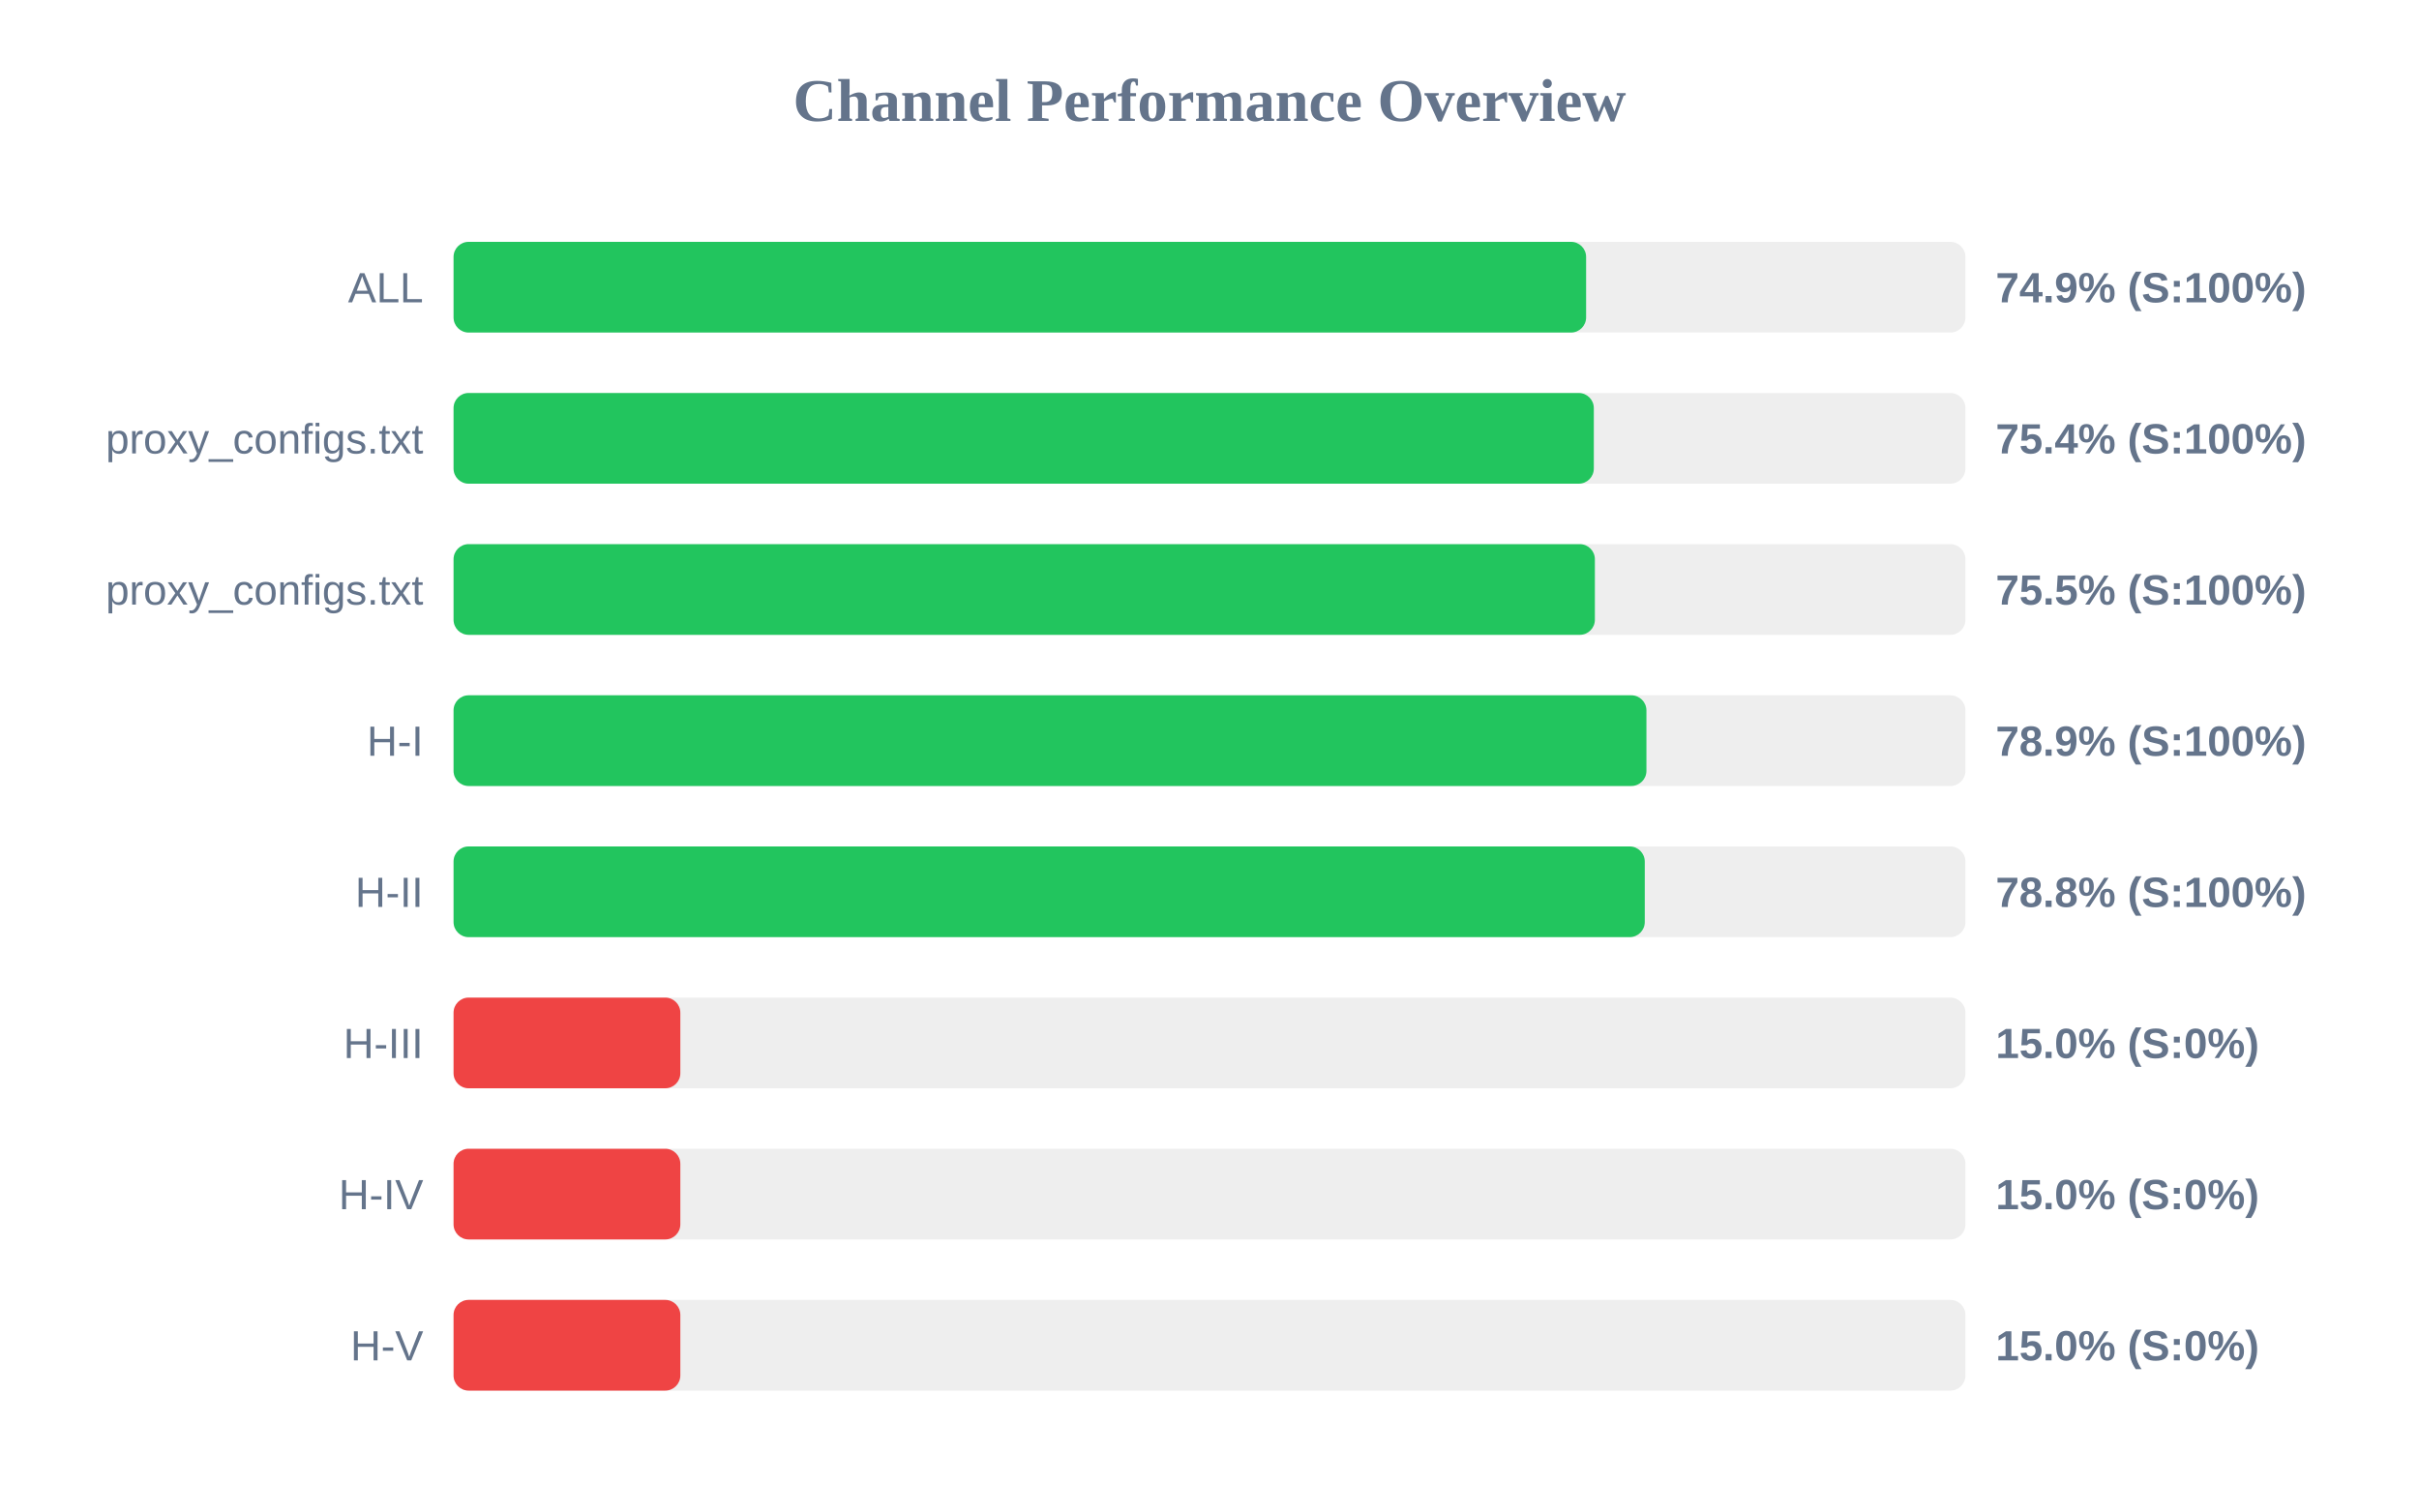
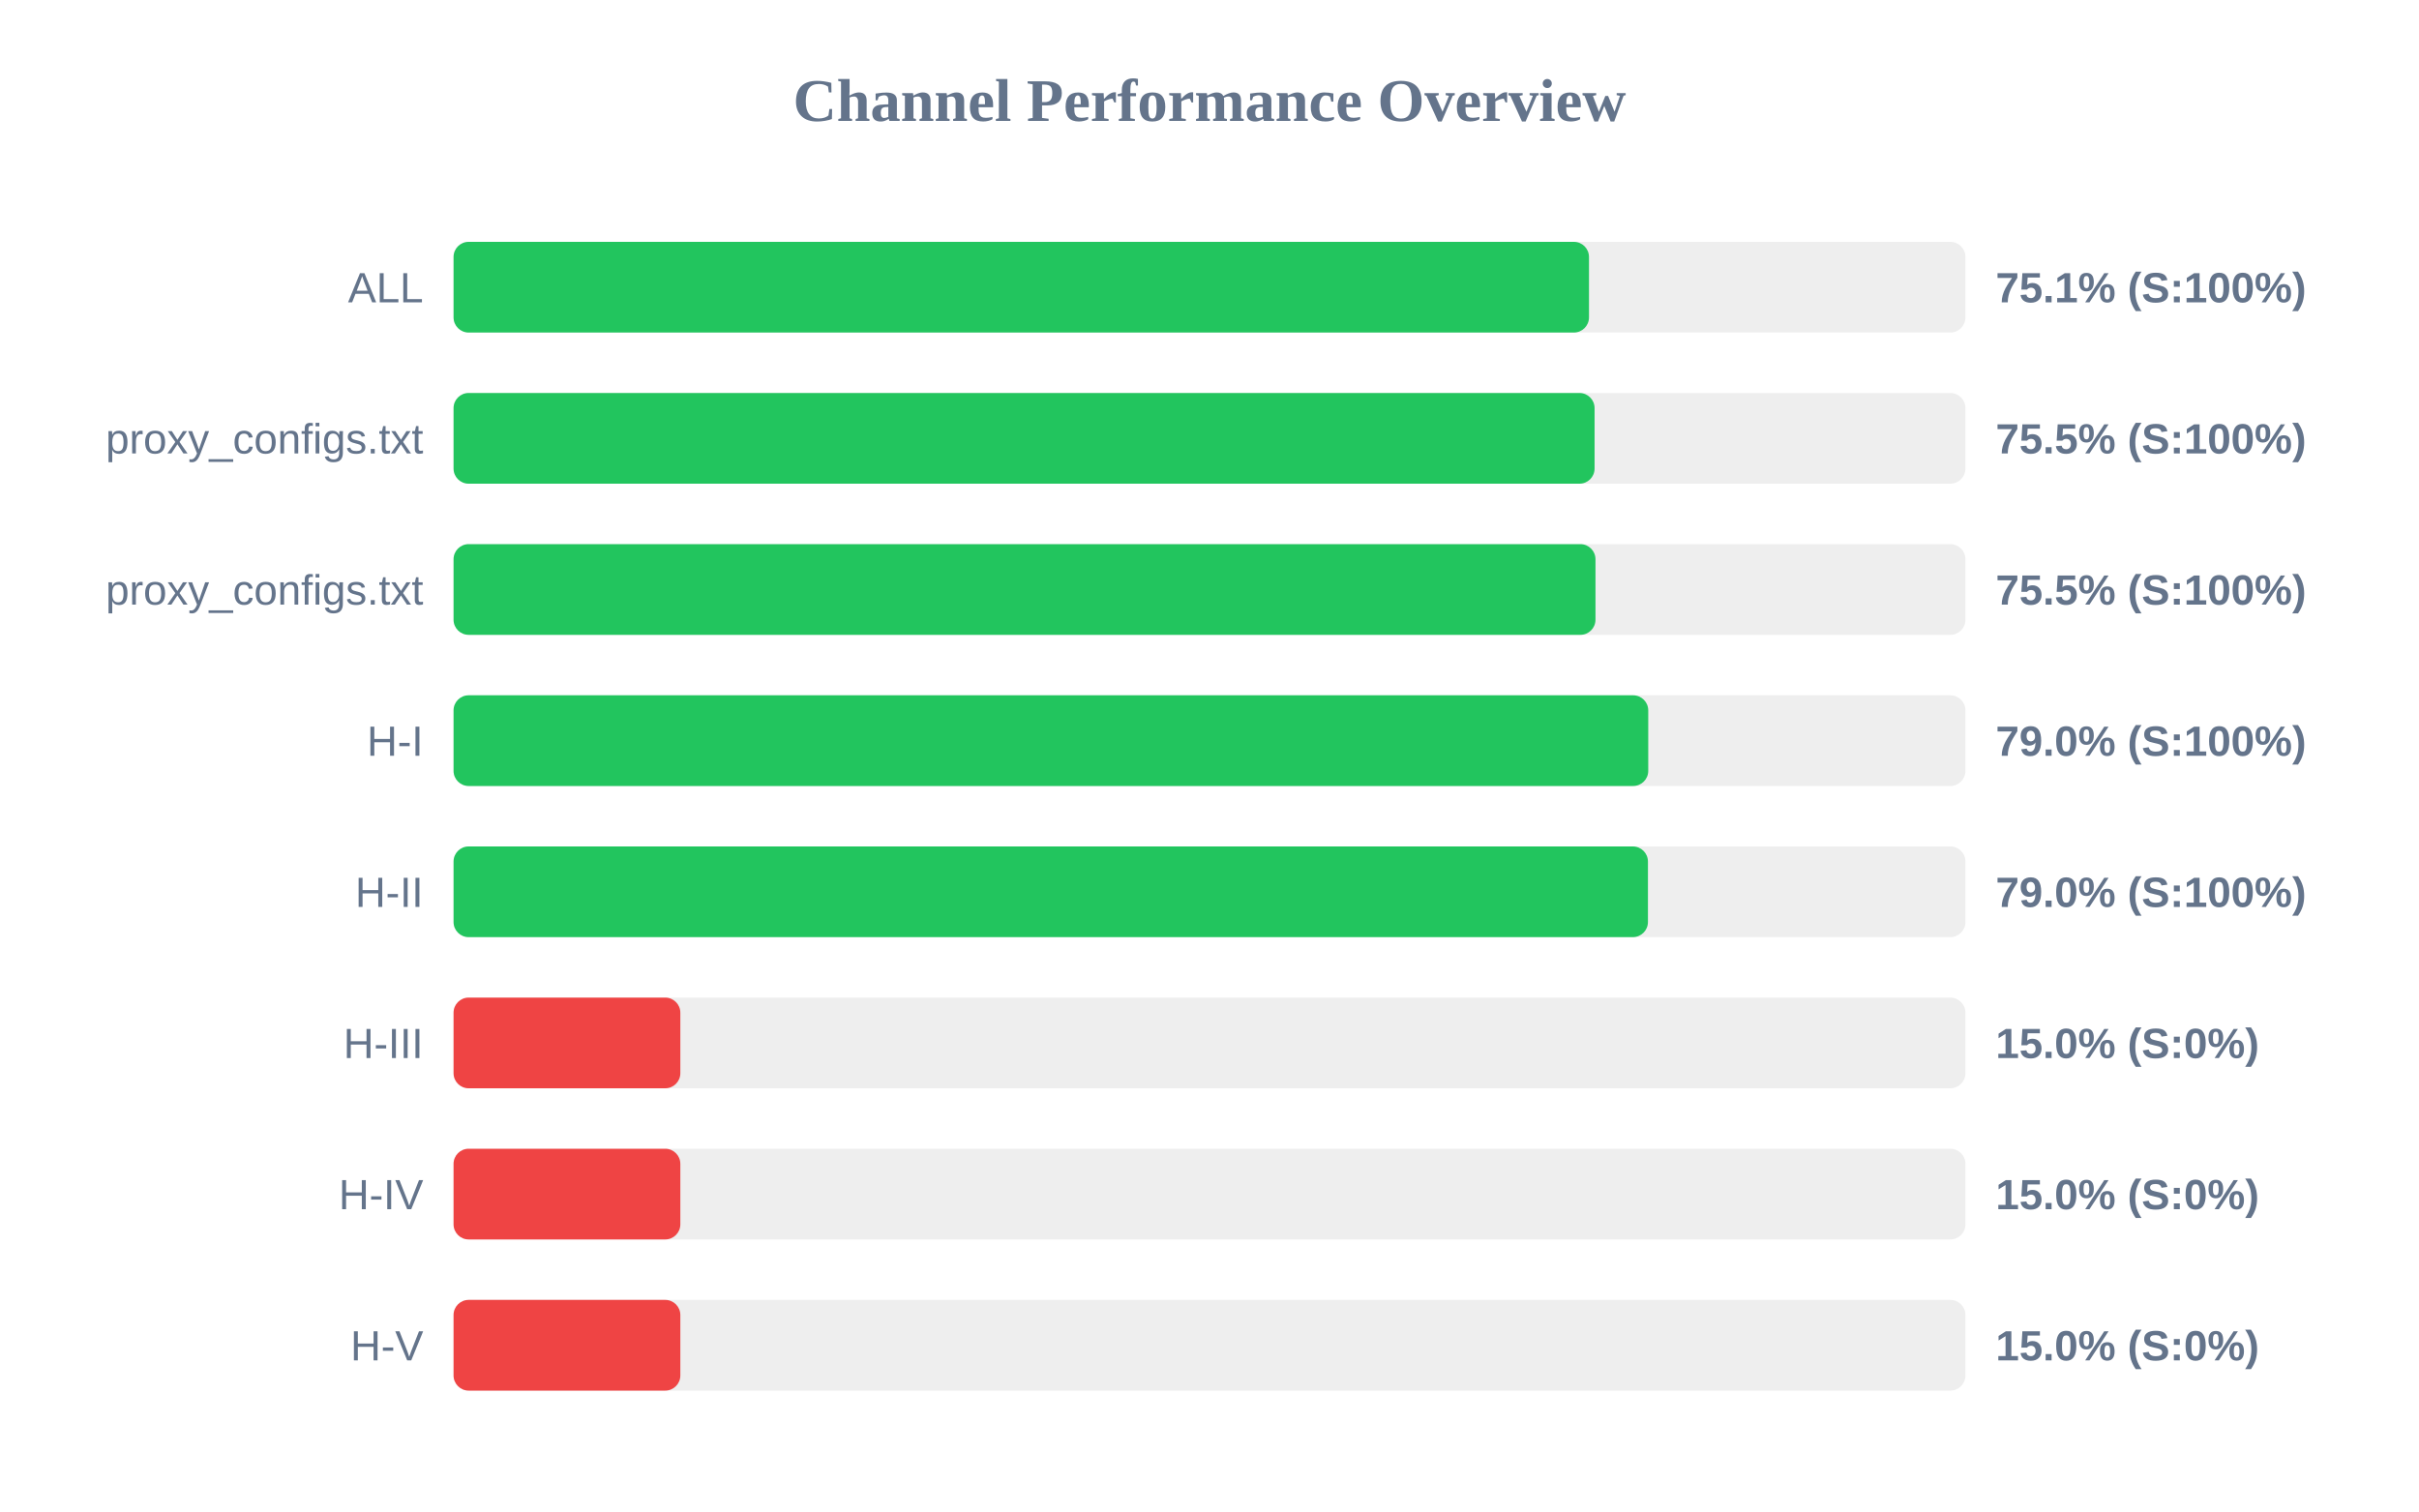
<svg xmlns="http://www.w3.org/2000/svg" width="800" height="500" version="1.1">
  <style>
        .row { font: 14px Arial; fill: #64748b; }
        .score { font: bold 14px Arial; fill: #64748b; }
    </style>
  <text x="400" y="40" text-anchor="middle" font-size="20px" font-weight="bold" fill="#64748b">Channel Performance Overview</text>
  <rect x="150" y="80" width="500" height="30" fill="#eee" rx="5" />
-   <rect x="150" y="80" width="374.55" height="30" fill="#22c55e" rx="5" />
+   <rect x="150" y="80" width="375.5" height="30" fill="#22c55e" rx="5" />
  <text x="140" y="100" text-anchor="end" class="row">ALL</text>
-   <text x="660" y="100" text-anchor="start" class="score">74.9% (S:100%)</text>
+   <text x="660" y="100" text-anchor="start" class="score">75.1% (S:100%)</text>
  <rect x="150" y="130" width="500" height="30" fill="#eee" rx="5" />
-   <rect x="150" y="130" width="377.1" height="30" fill="#22c55e" rx="5" />
+   <rect x="150" y="130" width="377.35" height="30" fill="#22c55e" rx="5" />
  <text x="140" y="150" text-anchor="end" class="row">proxy_configs.txt</text>
-   <text x="660" y="150" text-anchor="start" class="score">75.4% (S:100%)</text>
+   <text x="660" y="150" text-anchor="start" class="score">75.5% (S:100%)</text>
  <rect x="150" y="180" width="500" height="30" fill="#eee" rx="5" />
-   <rect x="150" y="180" width="377.45" height="30" fill="#22c55e" rx="5" />
+   <rect x="150" y="180" width="377.65" height="30" fill="#22c55e" rx="5" />
  <text x="140" y="200" text-anchor="end" class="row">proxy_configs.txt</text>
  <text x="660" y="200" text-anchor="start" class="score">75.5% (S:100%)</text>
  <rect x="150" y="230" width="500" height="30" fill="#eee" rx="5" />
-   <rect x="150" y="230" width="394.5" height="30" fill="#22c55e" rx="5" />
+   <rect x="150" y="230" width="395.1" height="30" fill="#22c55e" rx="5" />
  <text x="140" y="250" text-anchor="end" class="row">H-I</text>
-   <text x="660" y="250" text-anchor="start" class="score">78.9% (S:100%)</text>
+   <text x="660" y="250" text-anchor="start" class="score">79.0% (S:100%)</text>
  <rect x="150" y="280" width="500" height="30" fill="#eee" rx="5" />
-   <rect x="150" y="280" width="393.95" height="30" fill="#22c55e" rx="5" />
+   <rect x="150" y="280" width="395.0" height="30" fill="#22c55e" rx="5" />
  <text x="140" y="300" text-anchor="end" class="row">H-II</text>
-   <text x="660" y="300" text-anchor="start" class="score">78.8% (S:100%)</text>
+   <text x="660" y="300" text-anchor="start" class="score">79.0% (S:100%)</text>
  <rect x="150" y="330" width="500" height="30" fill="#eee" rx="5" />
  <rect x="150" y="330" width="75.0" height="30" fill="#ef4444" rx="5" />
  <text x="140" y="350" text-anchor="end" class="row">H-III</text>
  <text x="660" y="350" text-anchor="start" class="score">15.0% (S:0%)</text>
  <rect x="150" y="380" width="500" height="30" fill="#eee" rx="5" />
  <rect x="150" y="380" width="75.0" height="30" fill="#ef4444" rx="5" />
  <text x="140" y="400" text-anchor="end" class="row">H-IV</text>
  <text x="660" y="400" text-anchor="start" class="score">15.0% (S:0%)</text>
  <rect x="150" y="430" width="500" height="30" fill="#eee" rx="5" />
  <rect x="150" y="430" width="75.0" height="30" fill="#ef4444" rx="5" />
  <text x="140" y="450" text-anchor="end" class="row">H-V</text>
  <text x="660" y="450" text-anchor="start" class="score">15.0% (S:0%)</text>
</svg>
